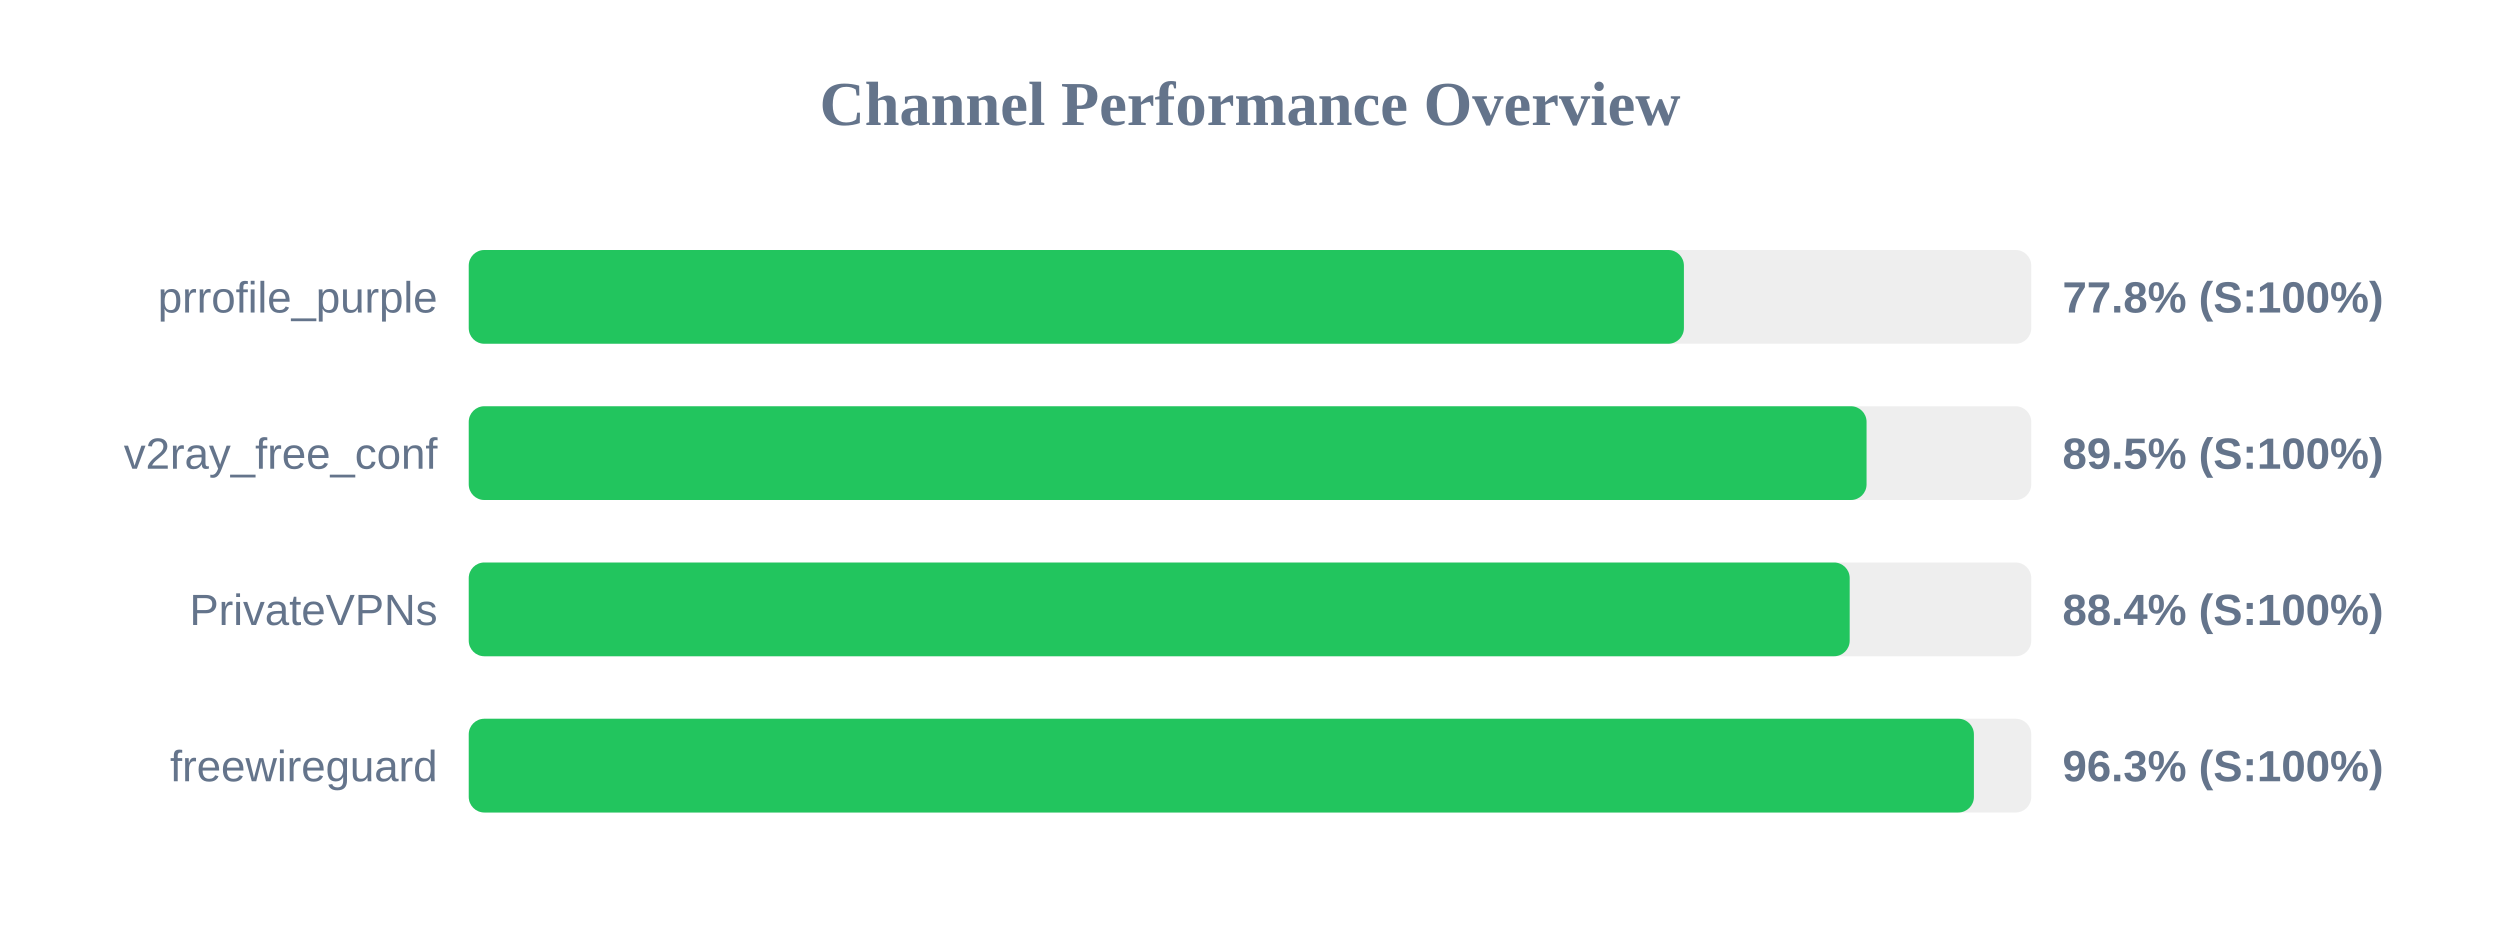
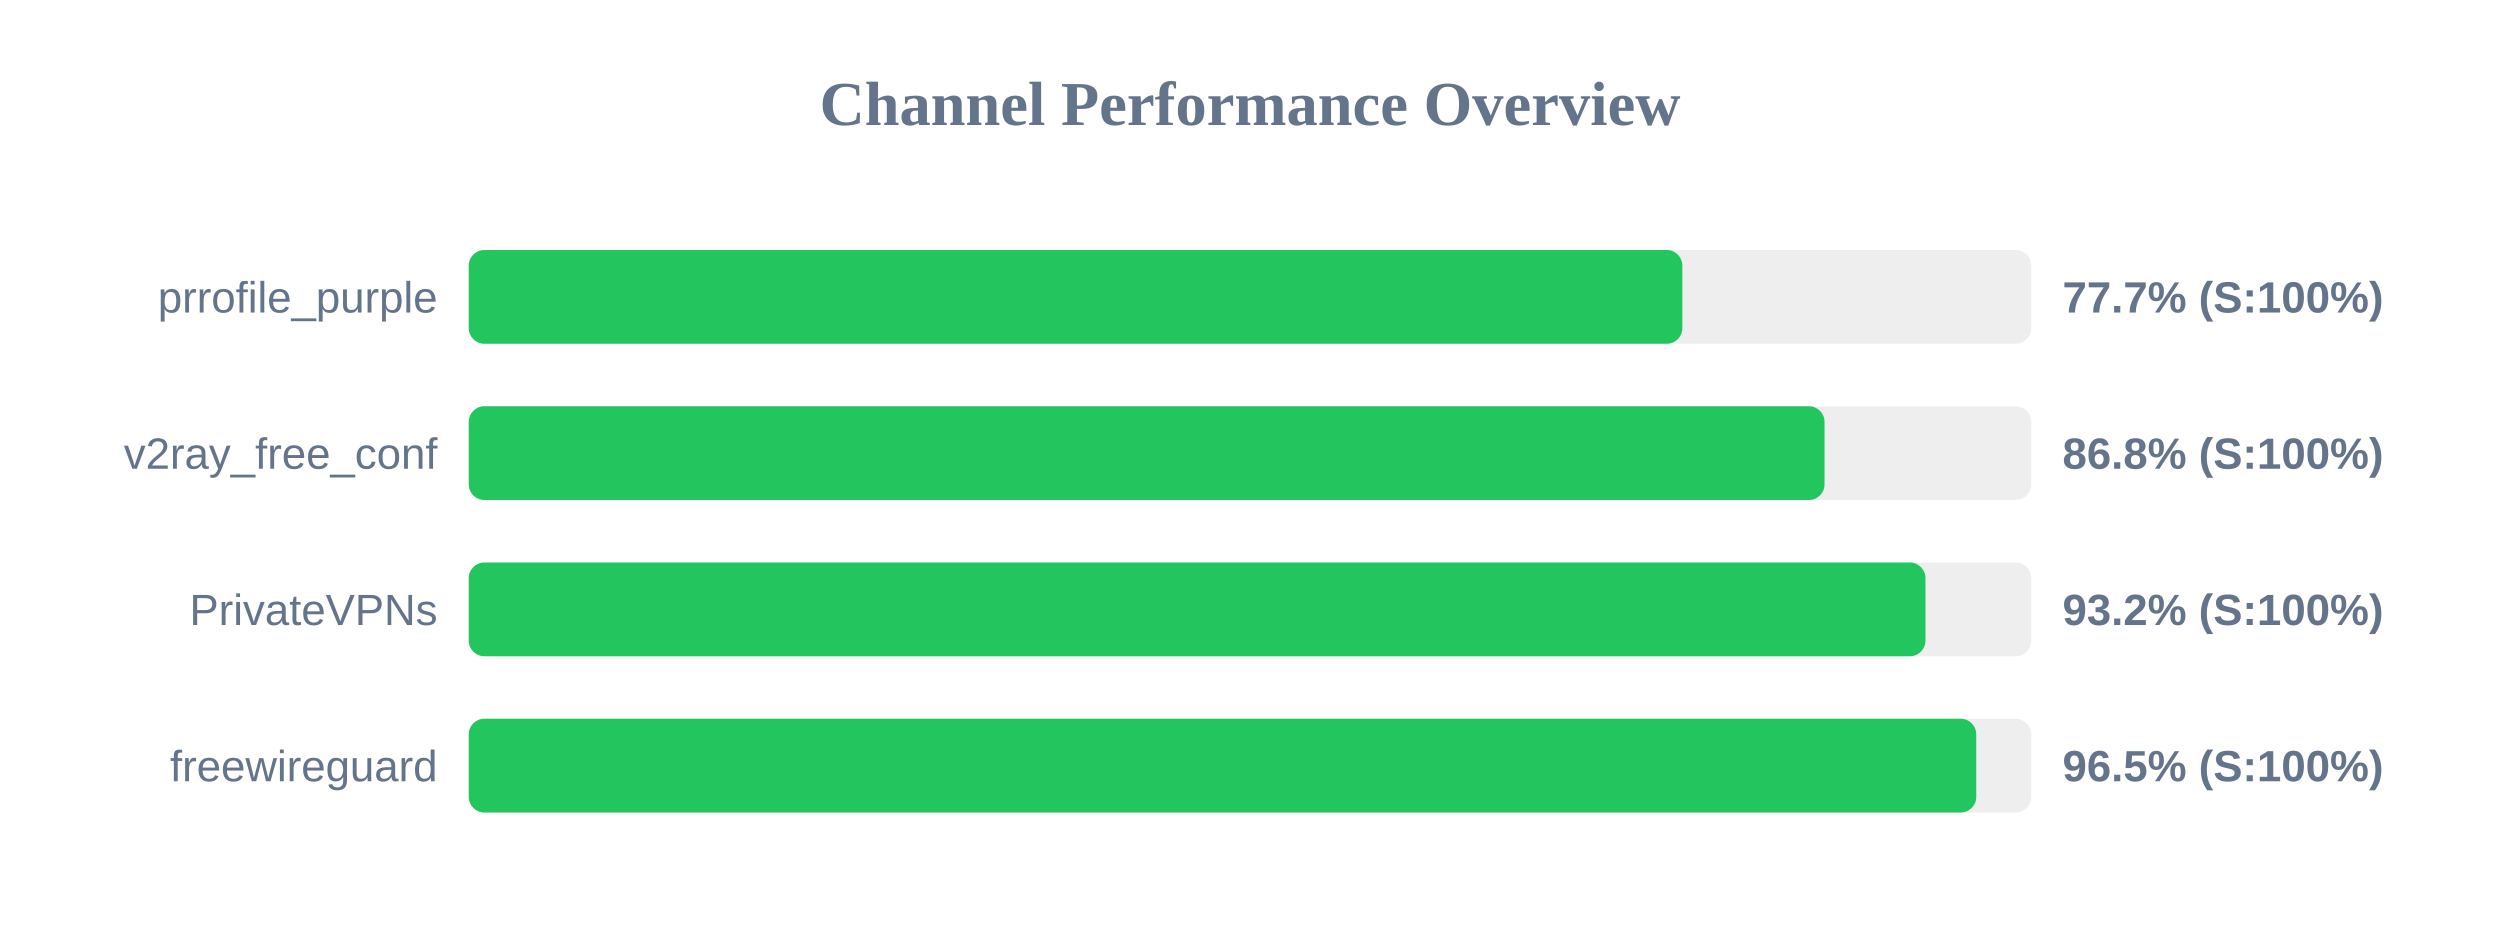
<svg xmlns="http://www.w3.org/2000/svg" width="800" height="300" version="1.1">
  <style>
        .row { font: 14px Arial; fill: #64748b; }
        .score { font: bold 14px Arial; fill: #64748b; }
    </style>
  <text x="400" y="40" text-anchor="middle" font-size="20px" font-weight="bold" fill="#64748b">Channel Performance Overview</text>
  <rect x="150" y="80" width="500" height="30" fill="#eee" rx="5" />
-   <rect x="150" y="80" width="388.85" height="30" fill="#22c55e" rx="5" />
+   <rect x="150" y="80" width="388.35" height="30" fill="#22c55e" rx="5" />
  <text x="140" y="100" text-anchor="end" class="row">prrofile_purple</text>
-   <text x="660" y="100" text-anchor="start" class="score">77.8% (S:100%)</text>
+   <text x="660" y="100" text-anchor="start" class="score">77.7% (S:100%)</text>
  <rect x="150" y="130" width="500" height="30" fill="#eee" rx="5" />
-   <rect x="150" y="130" width="447.3" height="30" fill="#22c55e" rx="5" />
+   <rect x="150" y="130" width="433.85" height="30" fill="#22c55e" rx="5" />
  <text x="140" y="150" text-anchor="end" class="row">v2ray_free_conf</text>
-   <text x="660" y="150" text-anchor="start" class="score">89.5% (S:100%)</text>
+   <text x="660" y="150" text-anchor="start" class="score">86.8% (S:100%)</text>
  <rect x="150" y="180" width="500" height="30" fill="#eee" rx="5" />
-   <rect x="150" y="180" width="441.9" height="30" fill="#22c55e" rx="5" />
+   <rect x="150" y="180" width="466.15" height="30" fill="#22c55e" rx="5" />
  <text x="140" y="200" text-anchor="end" class="row">PrivateVPNs</text>
-   <text x="660" y="200" text-anchor="start" class="score">88.4% (S:100%)</text>
+   <text x="660" y="200" text-anchor="start" class="score">93.2% (S:100%)</text>
  <rect x="150" y="230" width="500" height="30" fill="#eee" rx="5" />
-   <rect x="150" y="230" width="481.65" height="30" fill="#22c55e" rx="5" />
+   <rect x="150" y="230" width="482.4" height="30" fill="#22c55e" rx="5" />
  <text x="140" y="250" text-anchor="end" class="row">freewireguard</text>
-   <text x="660" y="250" text-anchor="start" class="score">96.3% (S:100%)</text>
+   <text x="660" y="250" text-anchor="start" class="score">96.5% (S:100%)</text>
</svg>
